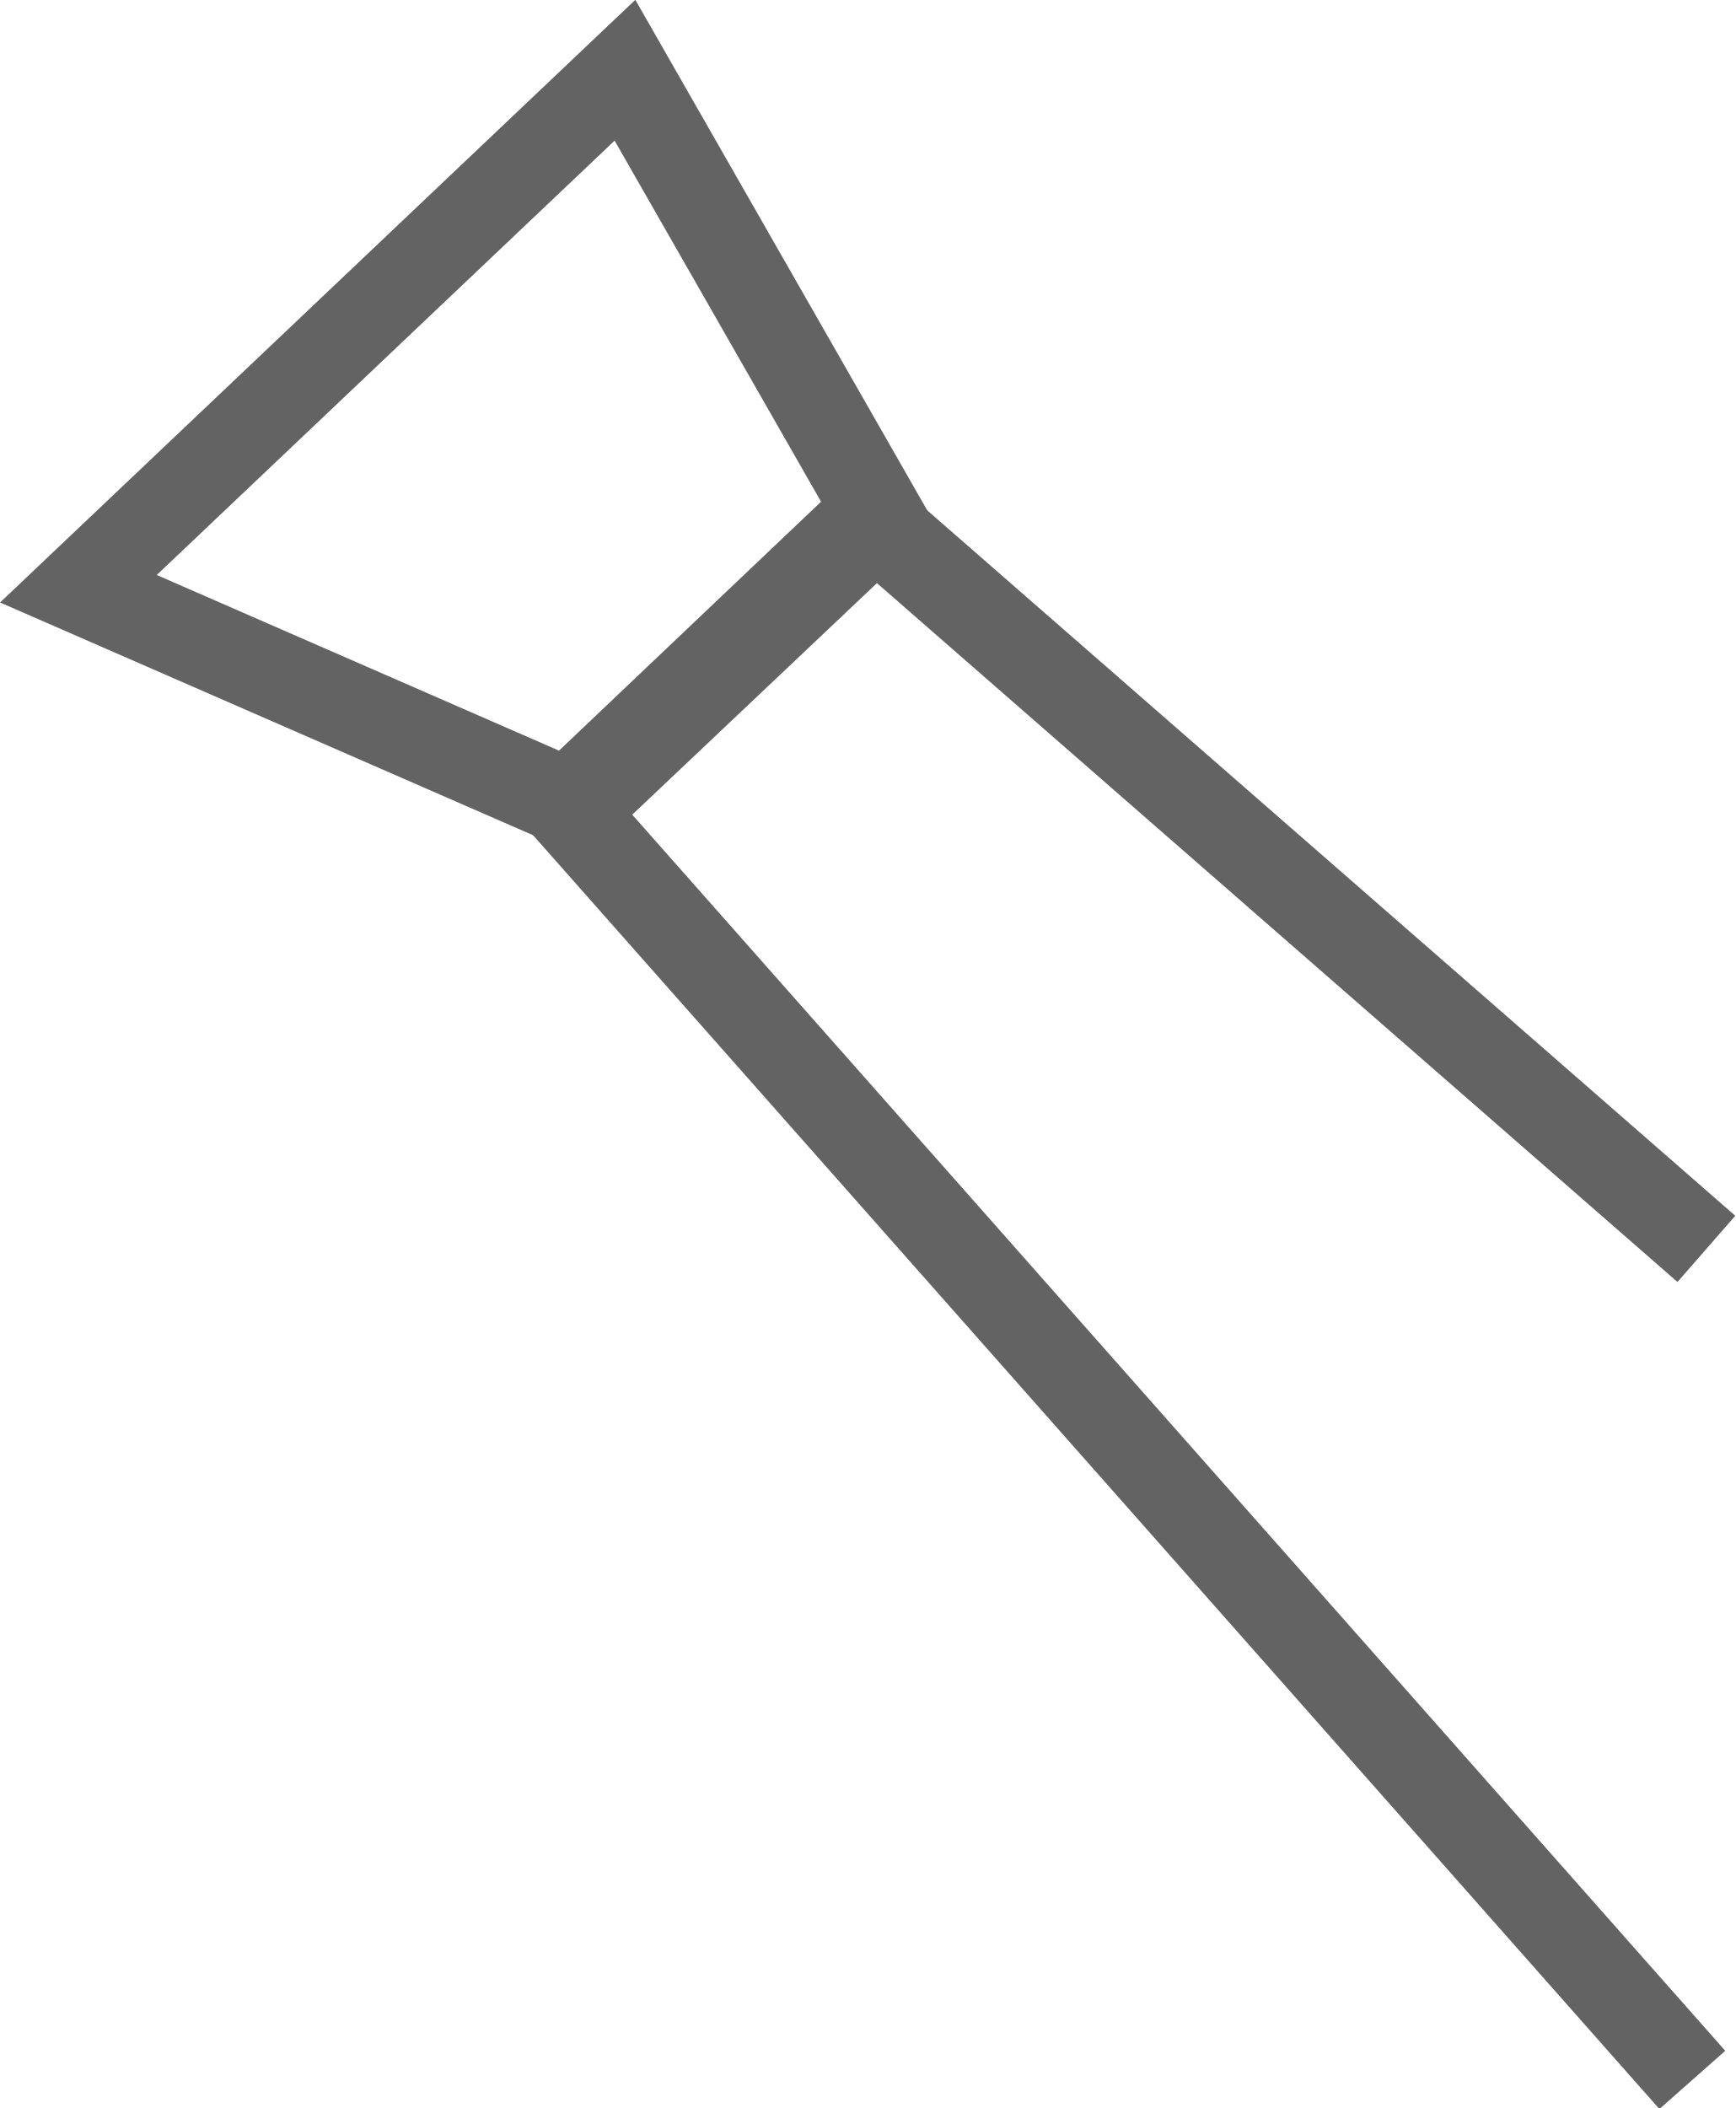
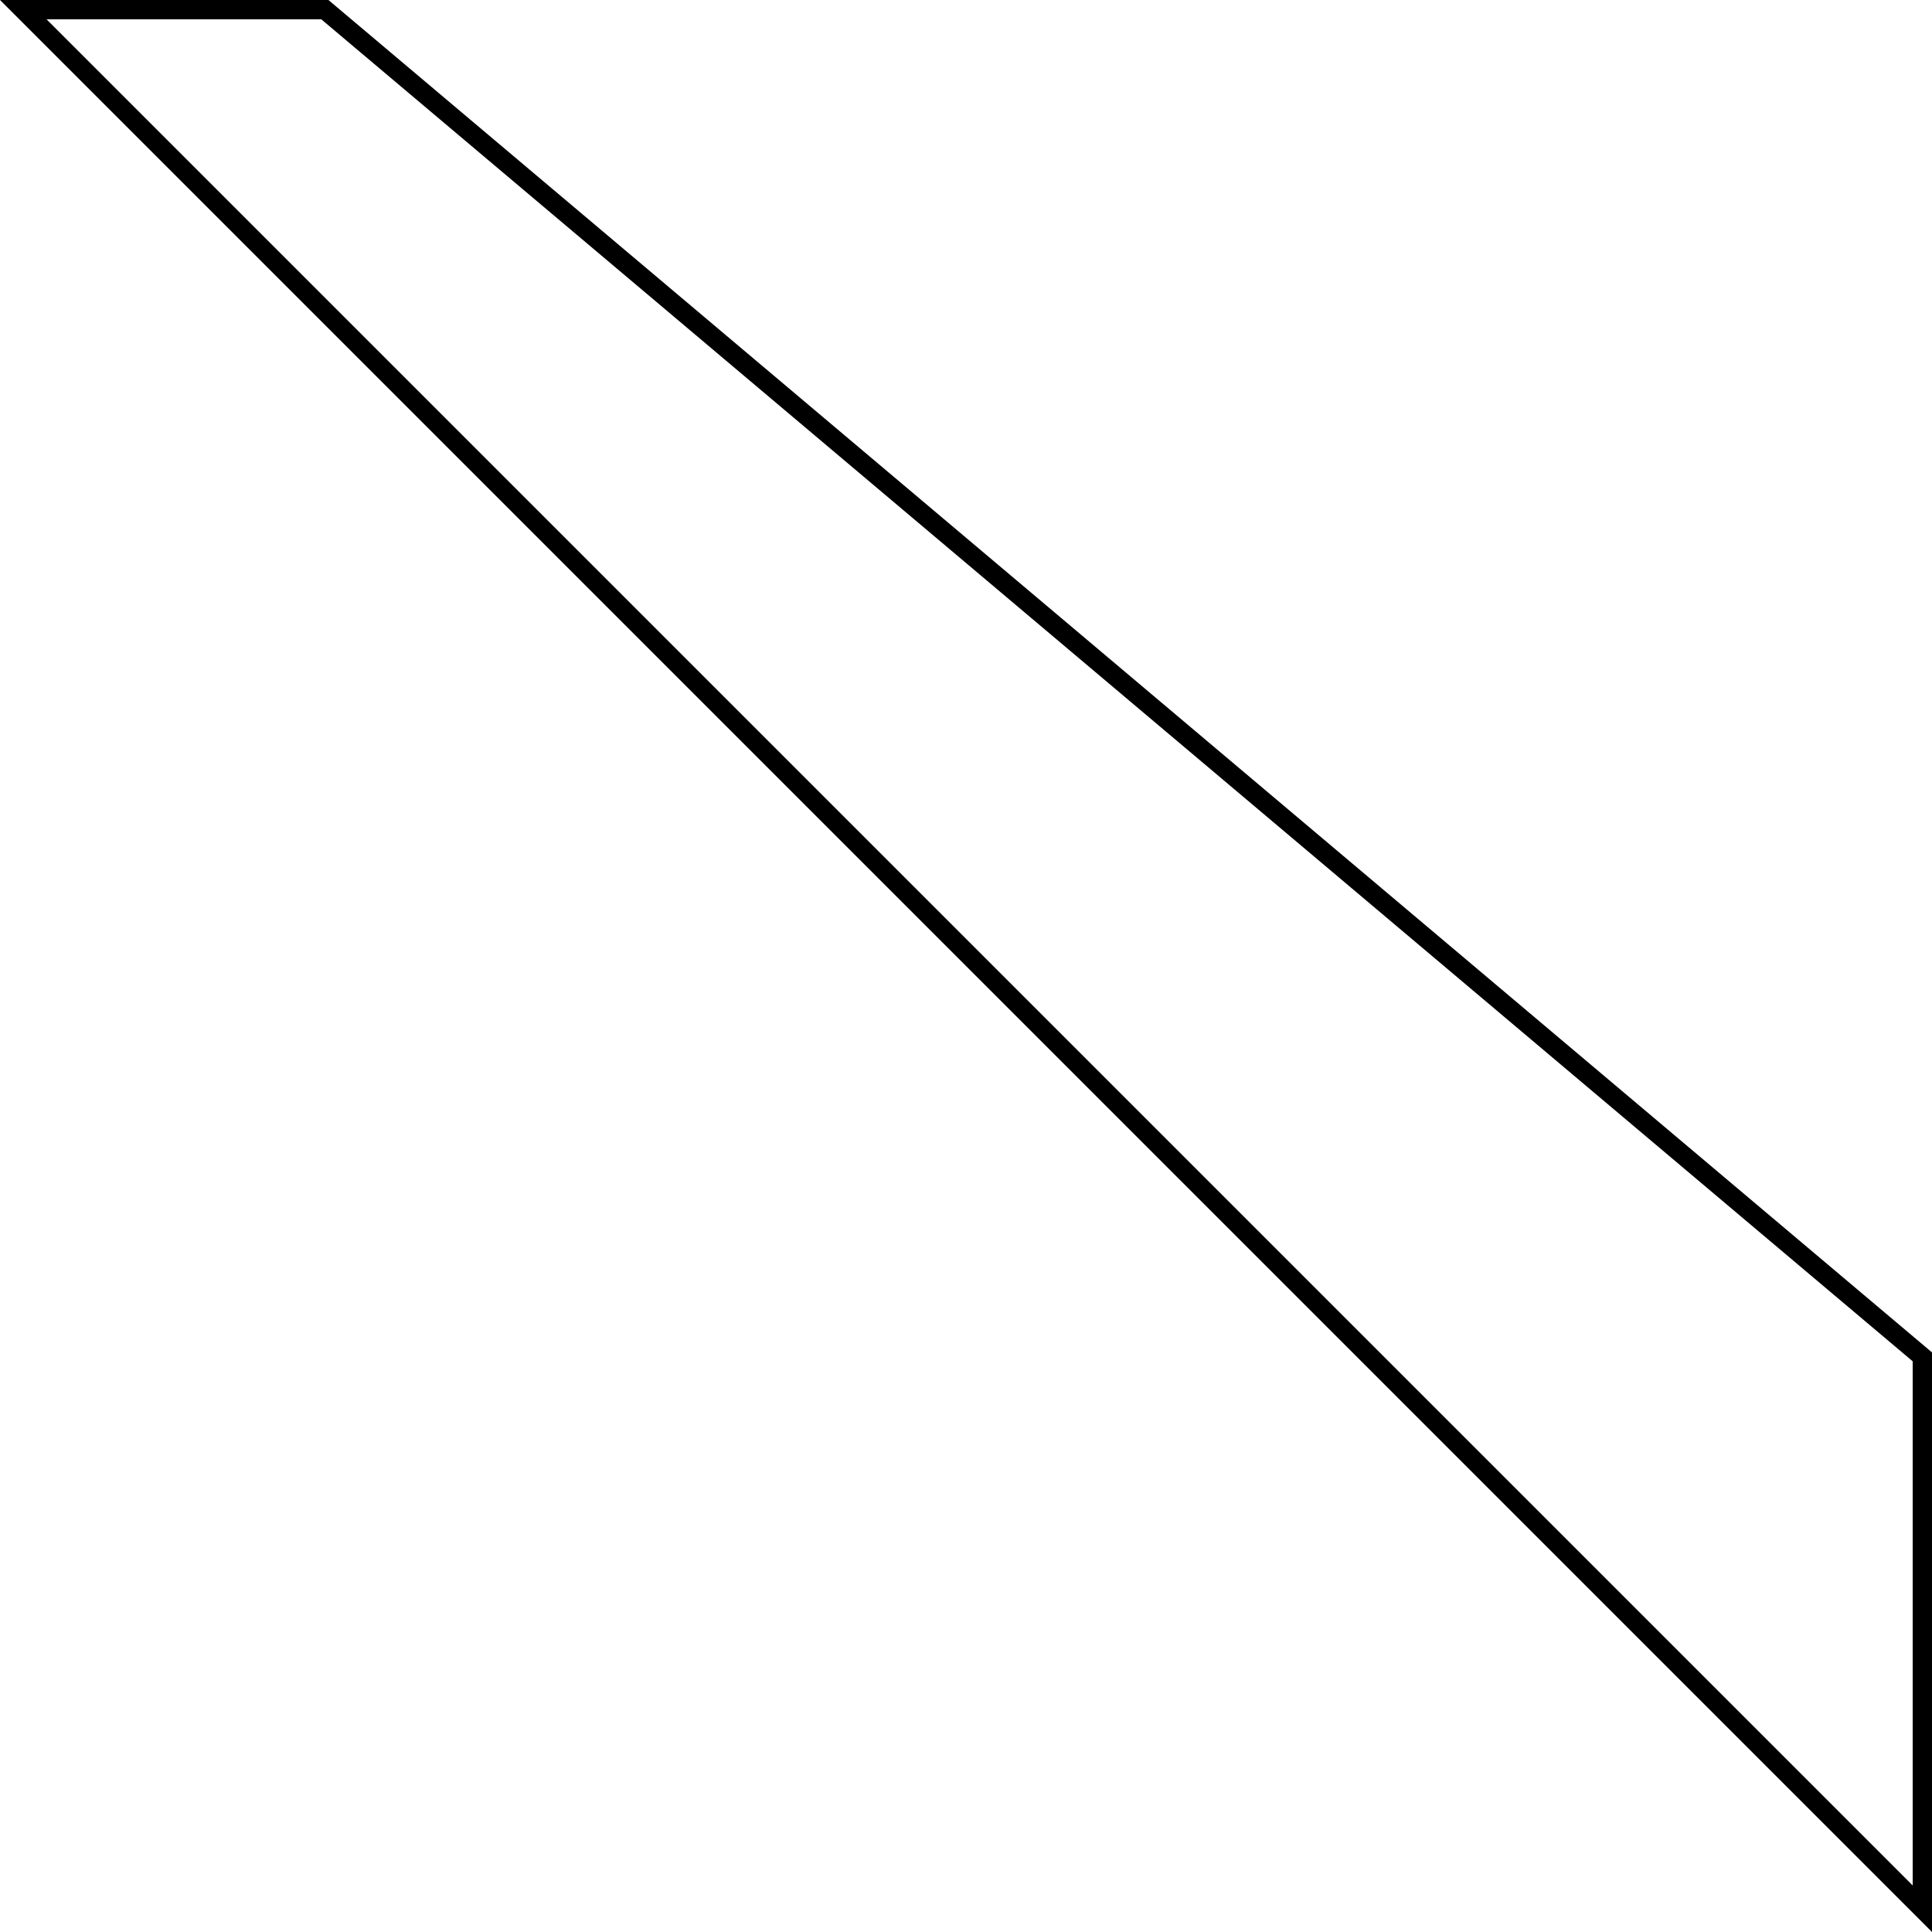
- <svg xmlns="http://www.w3.org/2000/svg" viewBox="0 0 148.3 180.1">
-   <path fill="none" stroke="#646363" stroke-width="7.51" stroke-miterlimit="10" d="M145.8 106.7L74.2 44.2 48.3 68.8l96.3 108.9" />
-   <path fill="none" stroke="#646363" stroke-width="7.51" stroke-miterlimit="10" d="M75.3 44.3L53.4 6 6.7 50.3l42.6 18.6z" />
+ <svg xmlns="http://www.w3.org/2000/svg" viewBox="0 0 100 100" preserveAspectRatio="none" width="100" height="100">
+   <path d="M16.63,1,99,70.46V97.59L2.41,1H16.63M17,0H0L100,100V70L17,0Z" />
</svg>
